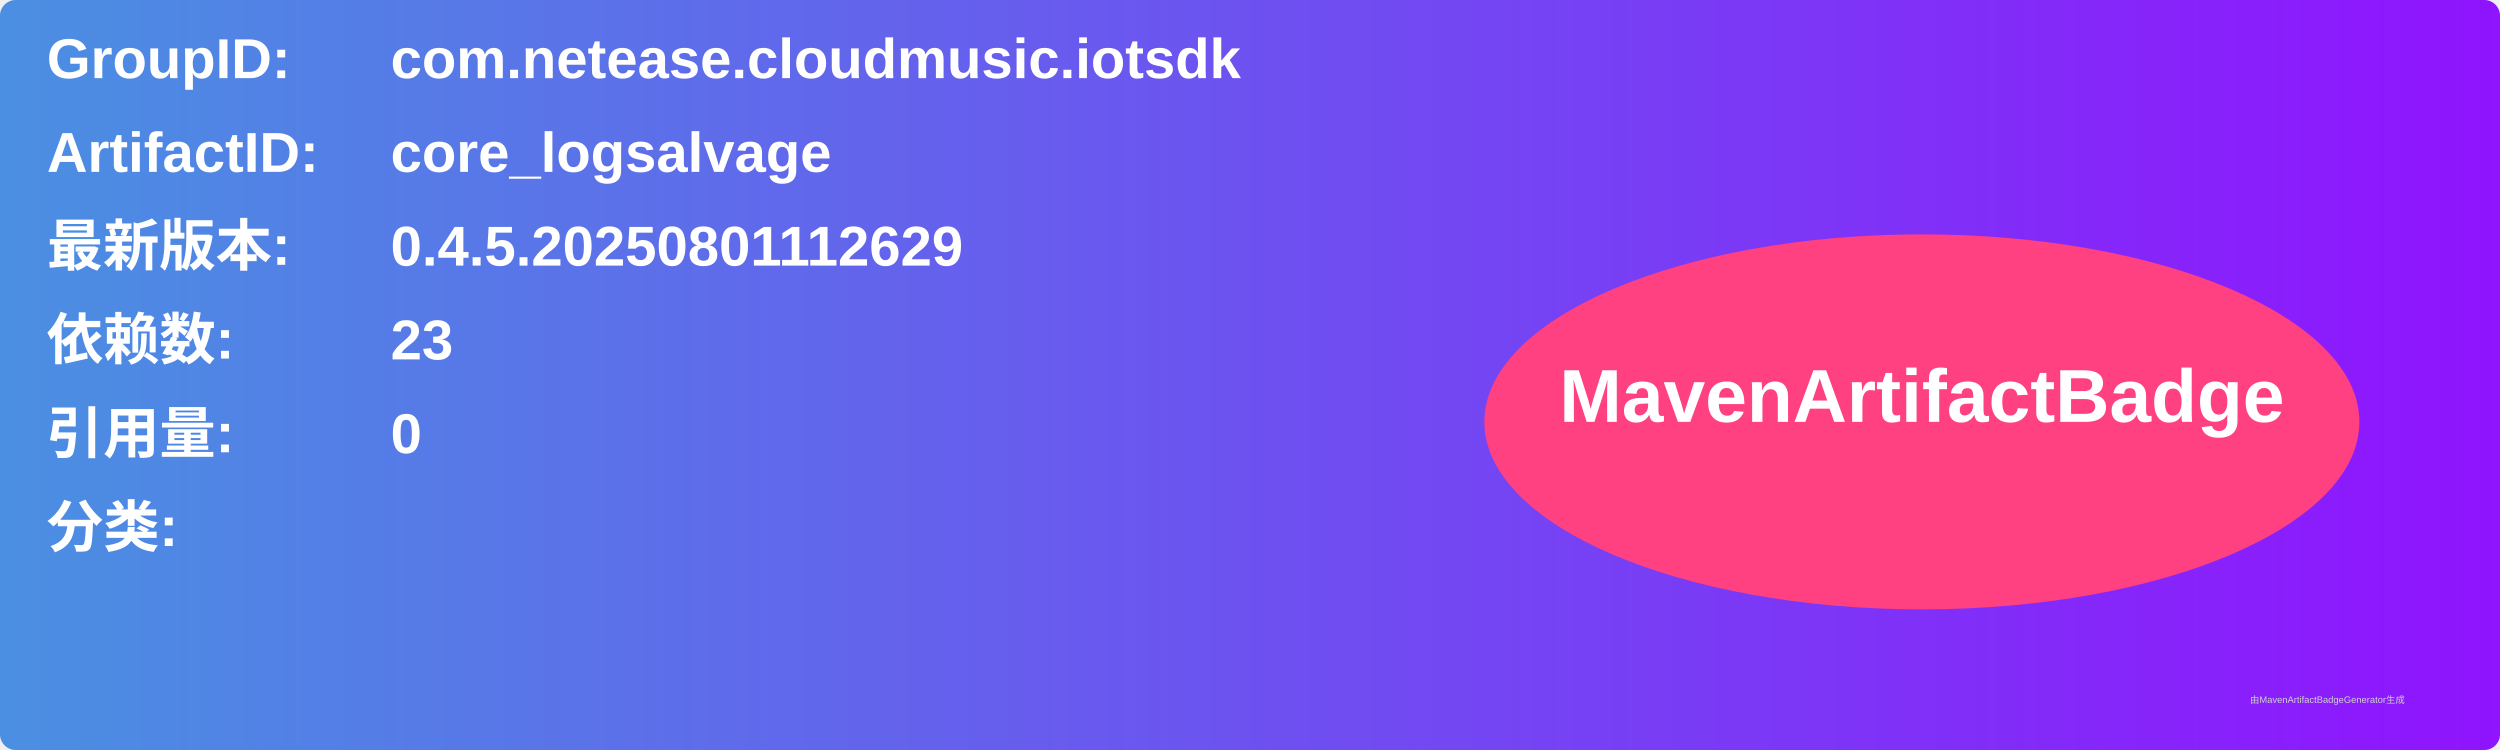
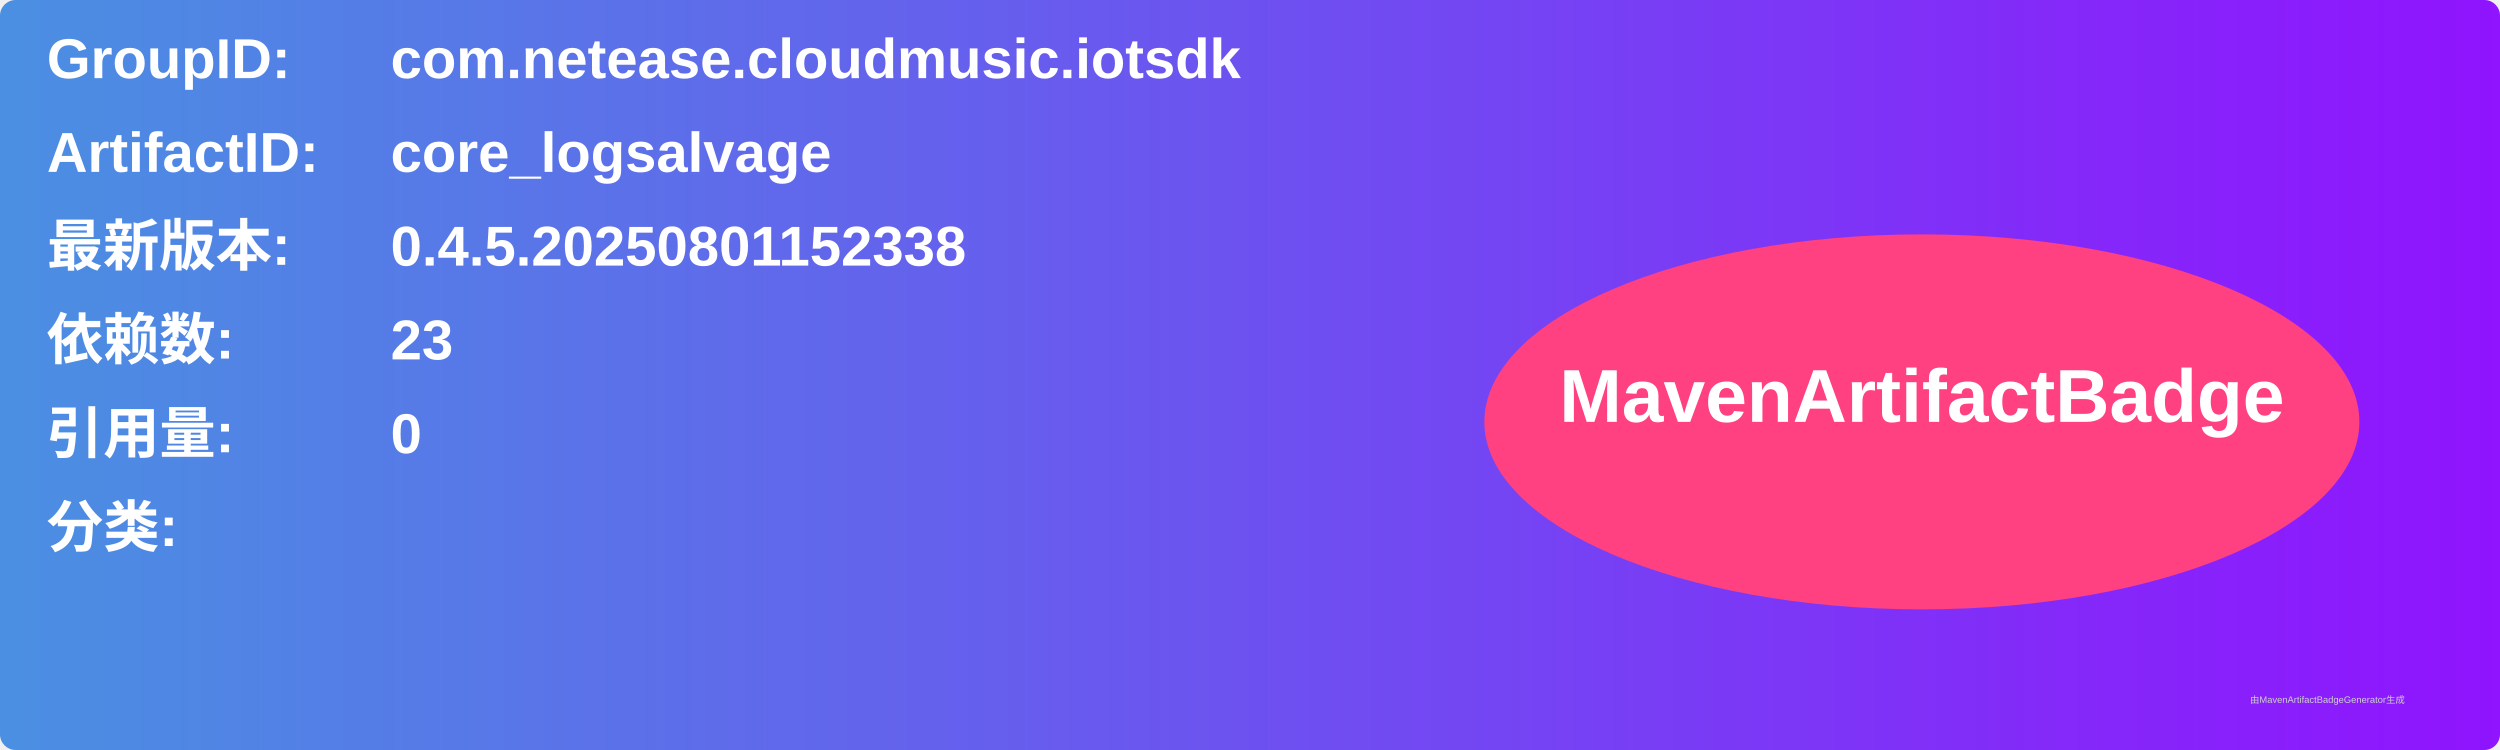
<svg xmlns="http://www.w3.org/2000/svg" width="800" height="240" viewBox="0 0 800 240">
  <linearGradient id="grad" x1="0%" y1="0%" x2="100%" y2="0%">
    <stop offset="0%" stop-color="#4a90e2" />
    <stop offset="100%" stop-color="#9013fe" />
  </linearGradient>
  <rect width="100%" height="100%" rx="5" ry="5" fill="url(#grad)" />
  <g transform="translate(15, 15)">
    <text x="0" y="10" font-family="Arial" font-size="18" fill="white" font-weight="bold" width="260">GroupID:</text>
    <text x="110" y="10" font-family="Arial" font-size="18" fill="white" font-weight="bold" width="460">com.netease.cloudmusic.iotsdk</text>
    <text x="0" y="40" font-family="Arial" font-size="18" fill="white" font-weight="bold" width="260">ArtifactID:</text>
    <text x="110" y="40" font-family="Arial" font-size="18" fill="white" font-weight="bold" width="460">core_logsalvage</text>
    <text x="0" y="70" font-family="Arial" font-size="18" fill="white" font-weight="bold">最新版本:</text>
    <text x="110" y="70" font-family="Arial" font-size="18" fill="white" font-weight="bold">
-       <tspan font-weight="bold">0.4.5.20250801112629</tspan>
+       <tspan font-weight="bold">0.4.5.20250801152338</tspan>
    </text>
    <text x="0" y="100" font-family="Arial" font-size="18" fill="white" font-weight="bold">依赖数: </text>
    <text x="110" y="100" font-family="Arial" font-size="18" fill="white">
      <tspan font-weight="bold">23</tspan>
    </text>
    <text x="0" y="130" font-family="Arial" font-size="18" fill="white" font-weight="bold">引用量: </text>
    <text x="110" y="130" font-family="Arial" font-size="18" fill="white">
      <tspan font-weight="bold">0</tspan>
    </text>
    <text x="0" y="160" font-family="Arial" font-size="18" fill="white" font-weight="bold">分类:</text>
    <text x="10" y="190" font-family="Arial" font-size="10" fill="white">
      <tspan font-weight="bold" />
    </text>
    <ellipse cx="600" cy="120" rx="140" ry="60" fill="#ff4081" />
    <text x="600" y="120" text-anchor="middle" font-family="Arial" font-size="24" fill="white" font-weight="bold">MavenArtifactBadge</text>
  </g>
  <text x="720" y="225" font-family="Arial" font-size="3" fill="#d0d0d0">由MavenArtifactBadgeGenerator生成</text>
</svg>
